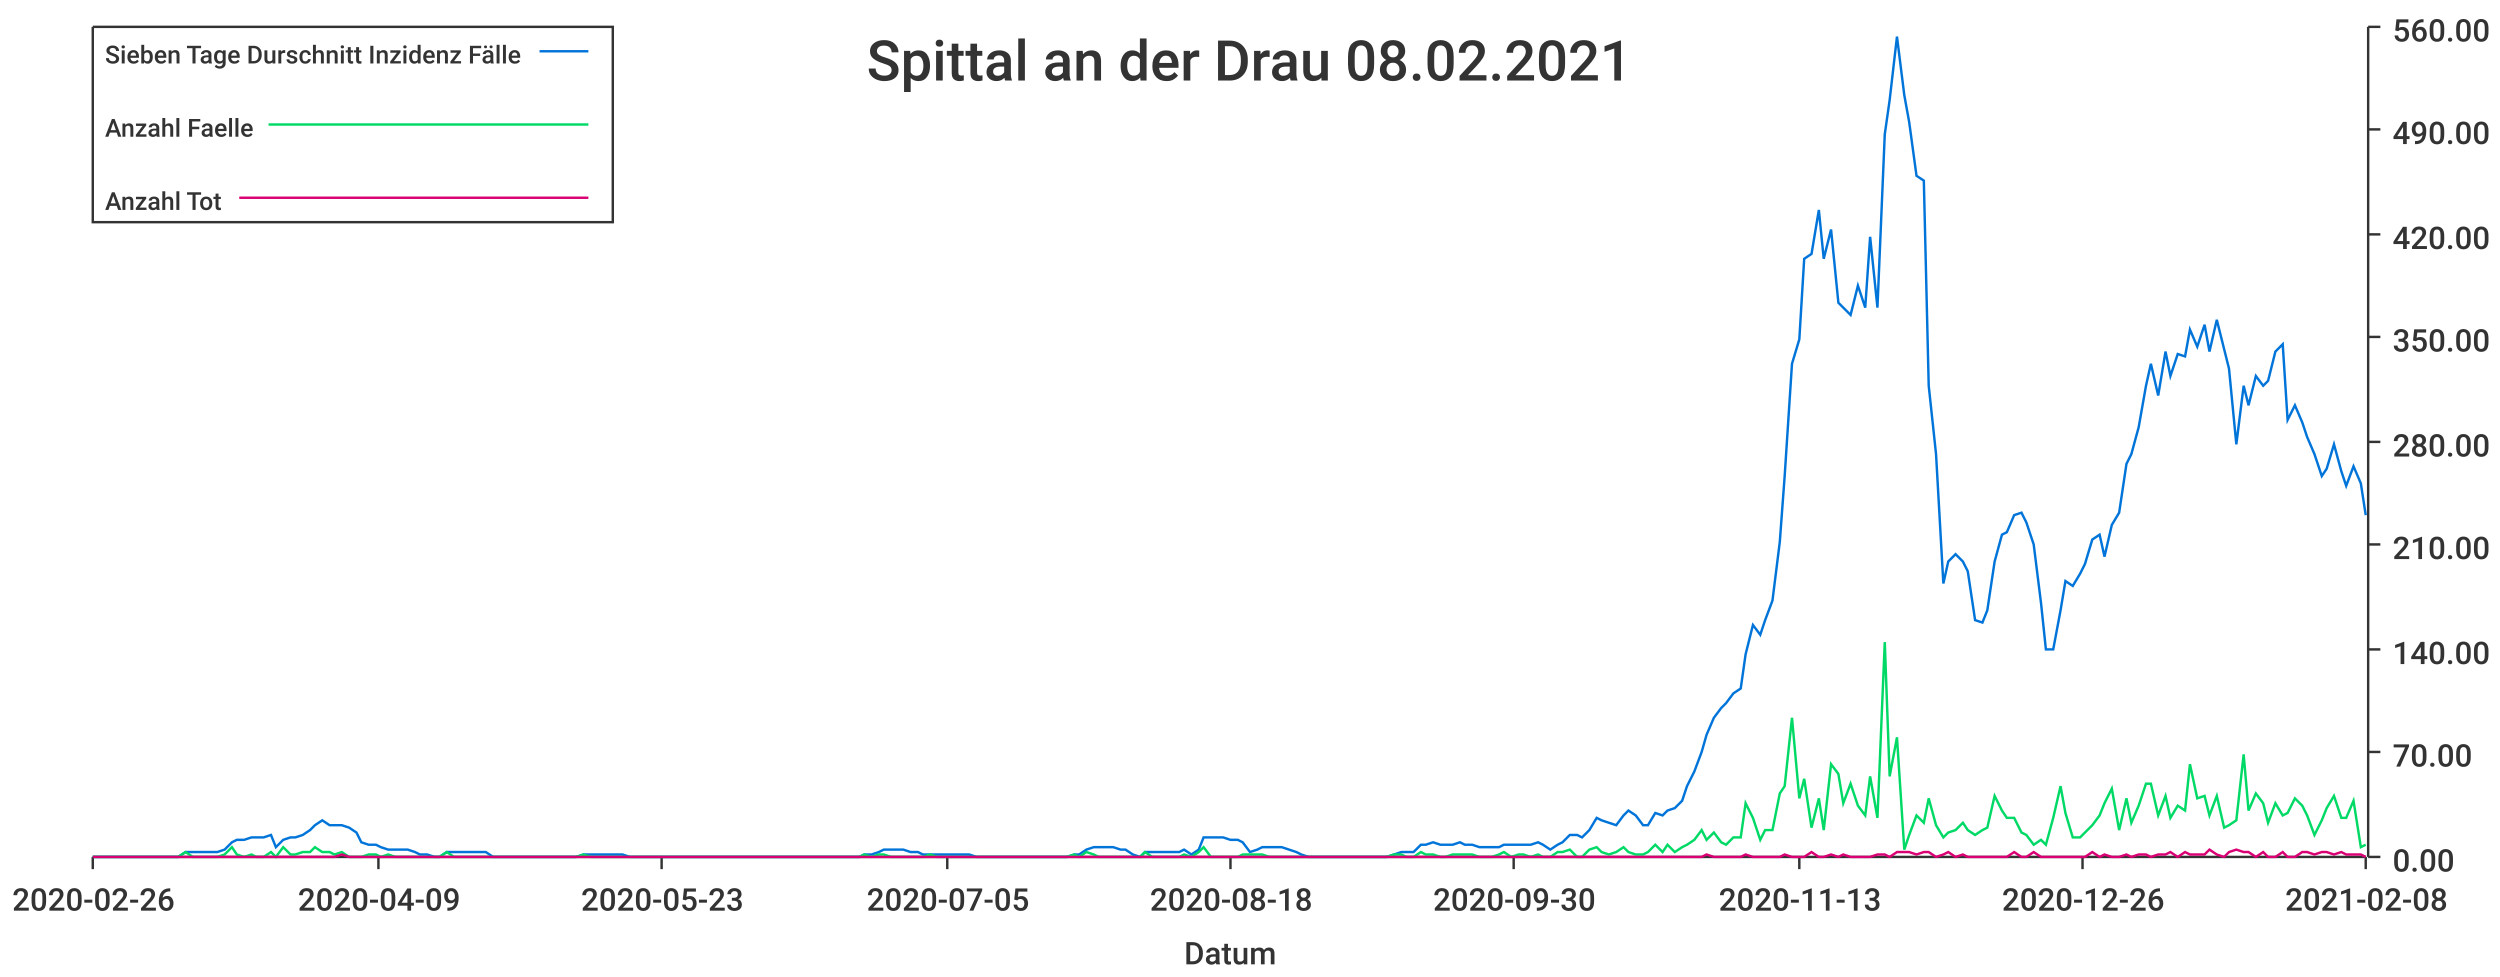
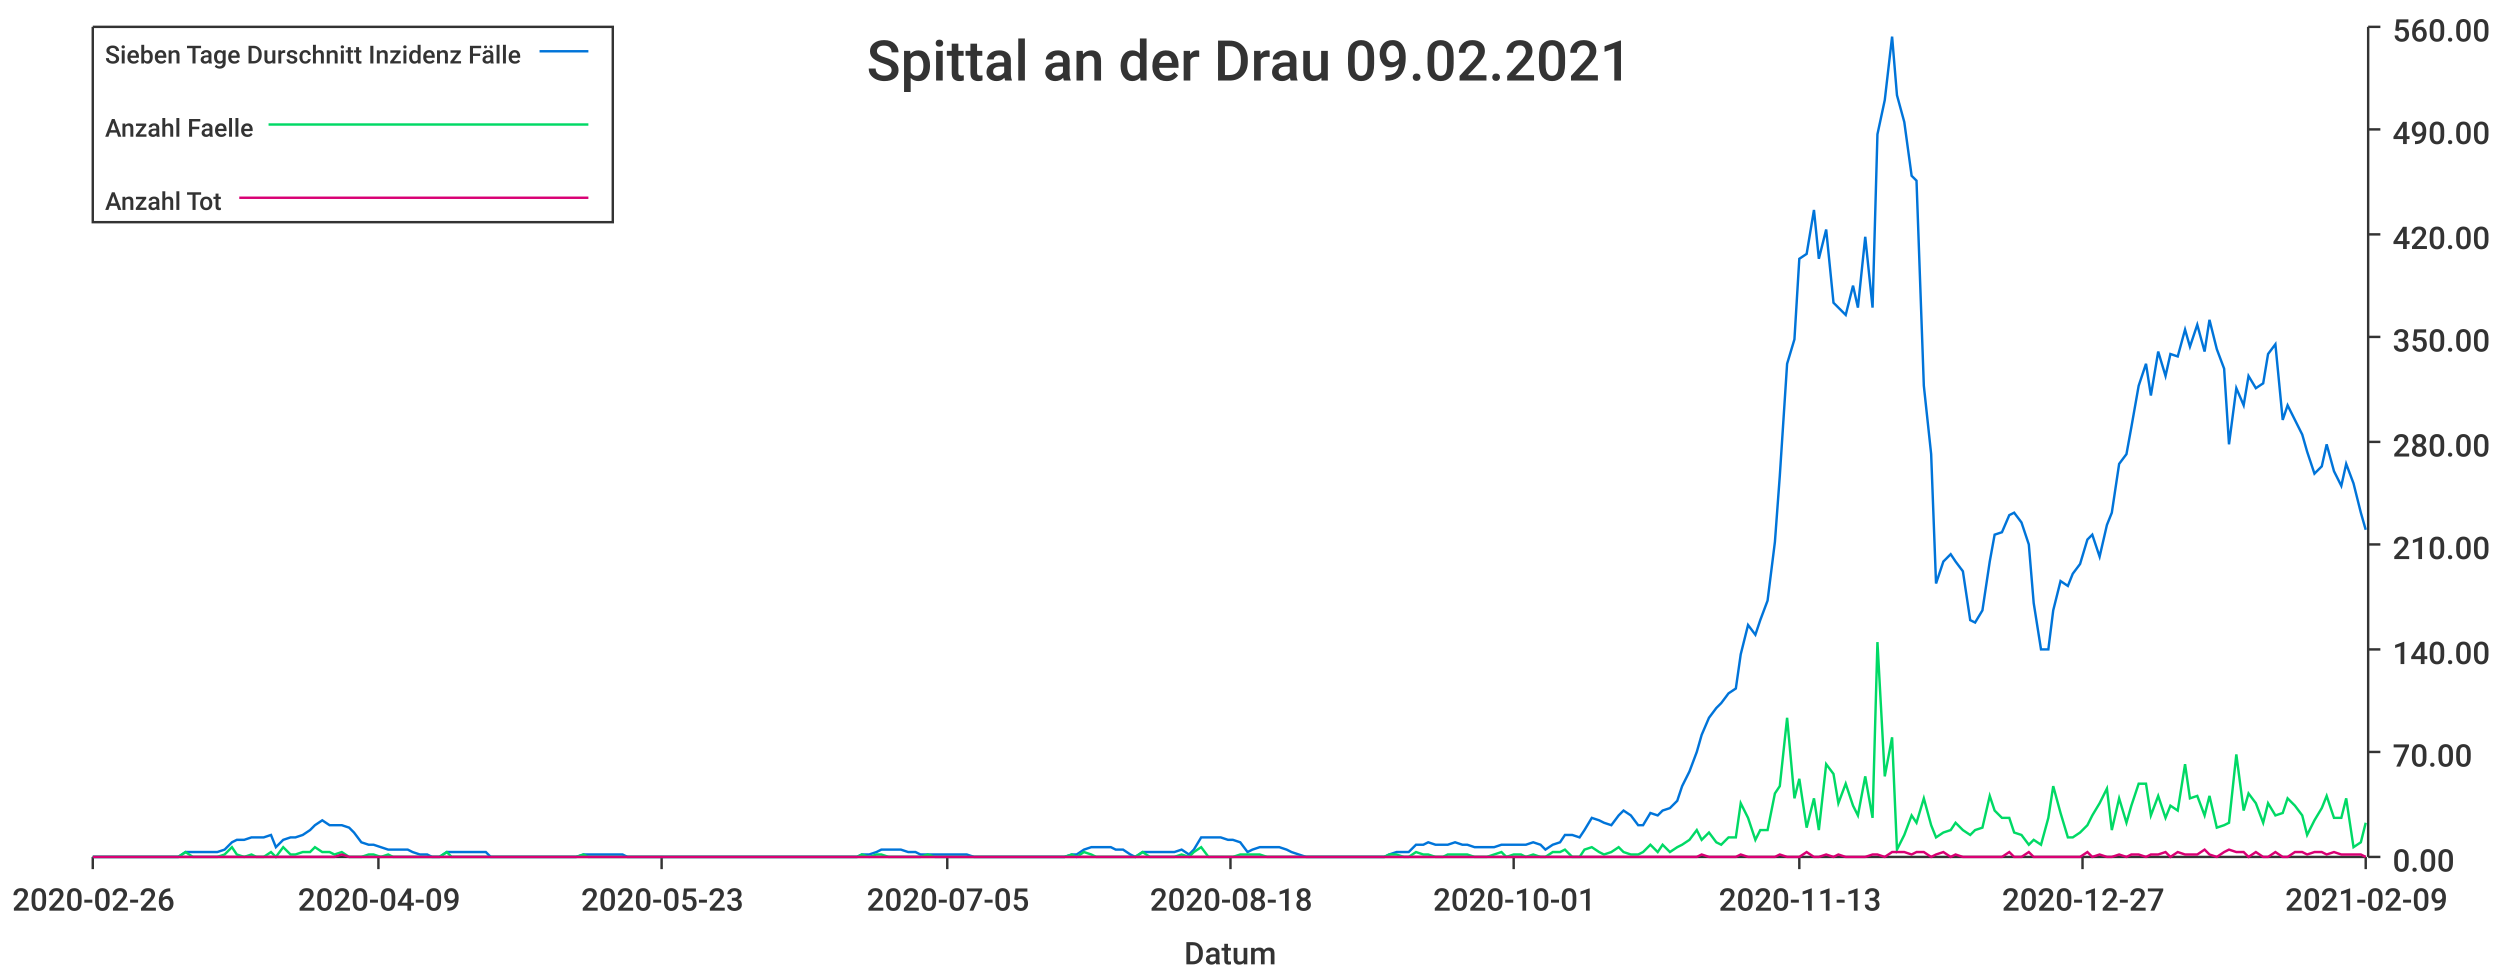
<svg xmlns="http://www.w3.org/2000/svg" width="1024" height="400">\n<path d="M 0 0 L 1024 0 L 1024 400 L 0 400 L 0 0" style="stroke-width:0;stroke:rgba(255,255,255,1.0);fill:rgba(255,255,255,1.0)" />
  <path d="M 38 11 L 969 11 L 969 351 L 38 351 L 38 11" style="stroke-width:0;stroke:rgba(255,255,255,1.0);fill:rgba(255,255,255,1.0)" />
  <path d="M 38 351 L 969 351" style="stroke-width:1;stroke:rgba(51,51,51,1.0);fill:none" />
  <path d="M 38 351 L 38 356" style="stroke-width:1;stroke:rgba(51,51,51,1.0);fill:none" />
  <text x="5" y="373" style="stroke-width:0;stroke:none;fill:rgba(51,51,51,1.0);font-size:12.8px;font-family:'Roboto Medium',sans-serif">2020-02-26</text>
  <path d="M 155 351 L 155 356" style="stroke-width:1;stroke:rgba(51,51,51,1.0);fill:none" />
  <text x="122" y="373" style="stroke-width:0;stroke:none;fill:rgba(51,51,51,1.0);font-size:12.8px;font-family:'Roboto Medium',sans-serif">2020-04-09</text>
  <path d="M 271 351 L 271 356" style="stroke-width:1;stroke:rgba(51,51,51,1.0);fill:none" />
  <text x="238" y="373" style="stroke-width:0;stroke:none;fill:rgba(51,51,51,1.0);font-size:12.8px;font-family:'Roboto Medium',sans-serif">2020-05-23</text>
  <path d="M 388 351 L 388 356" style="stroke-width:1;stroke:rgba(51,51,51,1.0);fill:none" />
  <text x="355" y="373" style="stroke-width:0;stroke:none;fill:rgba(51,51,51,1.0);font-size:12.8px;font-family:'Roboto Medium',sans-serif">2020-07-05</text>
  <path d="M 504 351 L 504 356" style="stroke-width:1;stroke:rgba(51,51,51,1.0);fill:none" />
  <text x="471" y="373" style="stroke-width:0;stroke:none;fill:rgba(51,51,51,1.0);font-size:12.8px;font-family:'Roboto Medium',sans-serif">2020-08-18</text>
  <path d="M 620 351 L 620 356" style="stroke-width:1;stroke:rgba(51,51,51,1.0);fill:none" />
-   <text x="587" y="373" style="stroke-width:0;stroke:none;fill:rgba(51,51,51,1.0);font-size:12.8px;font-family:'Roboto Medium',sans-serif">2020-09-30</text>
+   <text x="587" y="373" style="stroke-width:0;stroke:none;fill:rgba(51,51,51,1.0);font-size:12.8px;font-family:'Roboto Medium',sans-serif">2020-10-01</text>
  <path d="M 737 351 L 737 356" style="stroke-width:1;stroke:rgba(51,51,51,1.0);fill:none" />
  <text x="704" y="373" style="stroke-width:0;stroke:none;fill:rgba(51,51,51,1.0);font-size:12.8px;font-family:'Roboto Medium',sans-serif">2020-11-13</text>
  <path d="M 853 351 L 853 356" style="stroke-width:1;stroke:rgba(51,51,51,1.0);fill:none" />
-   <text x="820" y="373" style="stroke-width:0;stroke:none;fill:rgba(51,51,51,1.0);font-size:12.8px;font-family:'Roboto Medium',sans-serif">2020-12-26</text>
+   <text x="820" y="373" style="stroke-width:0;stroke:none;fill:rgba(51,51,51,1.0);font-size:12.8px;font-family:'Roboto Medium',sans-serif">2020-12-27</text>
  <path d="M 969 351 L 969 356" style="stroke-width:1;stroke:rgba(51,51,51,1.0);fill:none" />
-   <text x="936" y="373" style="stroke-width:0;stroke:none;fill:rgba(51,51,51,1.0);font-size:12.8px;font-family:'Roboto Medium',sans-serif">2021-02-08</text>
+   <text x="936" y="373" style="stroke-width:0;stroke:none;fill:rgba(51,51,51,1.0);font-size:12.8px;font-family:'Roboto Medium',sans-serif">2021-02-09</text>
  <text x="485" y="395" style="stroke-width:0;stroke:none;fill:rgba(51,51,51,1.0);font-size:12.8px;font-family:'Roboto Medium',sans-serif">Datum</text>
  <path d="M 970 351 L 970 11" style="stroke-width:1;stroke:rgba(51,51,51,1.0);fill:none" />
  <path d="M 970 351 L 975 351" style="stroke-width:1;stroke:rgba(51,51,51,1.0);fill:none" />
  <text x="980" y="357" style="stroke-width:0;stroke:none;fill:rgba(51,51,51,1.0);font-size:12.8px;font-family:'Roboto Medium',sans-serif">0.00</text>
  <path d="M 970 308 L 975 308" style="stroke-width:1;stroke:rgba(51,51,51,1.0);fill:none" />
  <text x="980" y="314" style="stroke-width:0;stroke:none;fill:rgba(51,51,51,1.0);font-size:12.8px;font-family:'Roboto Medium',sans-serif">70.00</text>
  <path d="M 970 266 L 975 266" style="stroke-width:1;stroke:rgba(51,51,51,1.0);fill:none" />
  <text x="980" y="272" style="stroke-width:0;stroke:none;fill:rgba(51,51,51,1.0);font-size:12.8px;font-family:'Roboto Medium',sans-serif">140.00</text>
  <path d="M 970 223 L 975 223" style="stroke-width:1;stroke:rgba(51,51,51,1.0);fill:none" />
  <text x="980" y="229" style="stroke-width:0;stroke:none;fill:rgba(51,51,51,1.0);font-size:12.8px;font-family:'Roboto Medium',sans-serif">210.00</text>
  <path d="M 970 181 L 975 181" style="stroke-width:1;stroke:rgba(51,51,51,1.0);fill:none" />
  <text x="980" y="187" style="stroke-width:0;stroke:none;fill:rgba(51,51,51,1.0);font-size:12.8px;font-family:'Roboto Medium',sans-serif">280.00</text>
  <path d="M 970 138 L 975 138" style="stroke-width:1;stroke:rgba(51,51,51,1.0);fill:none" />
  <text x="980" y="144" style="stroke-width:0;stroke:none;fill:rgba(51,51,51,1.0);font-size:12.8px;font-family:'Roboto Medium',sans-serif">350.00</text>
  <path d="M 970 96 L 975 96" style="stroke-width:1;stroke:rgba(51,51,51,1.0);fill:none" />
  <text x="980" y="102" style="stroke-width:0;stroke:none;fill:rgba(51,51,51,1.0);font-size:12.8px;font-family:'Roboto Medium',sans-serif">420.00</text>
  <path d="M 970 53 L 975 53" style="stroke-width:1;stroke:rgba(51,51,51,1.0);fill:none" />
  <text x="980" y="59" style="stroke-width:0;stroke:none;fill:rgba(51,51,51,1.0);font-size:12.8px;font-family:'Roboto Medium',sans-serif">490.00</text>
  <path d="M 970 11 L 975 11" style="stroke-width:1;stroke:rgba(51,51,51,1.0);fill:none" />
  <text x="980" y="17" style="stroke-width:0;stroke:none;fill:rgba(51,51,51,1.0);font-size:12.8px;font-family:'Roboto Medium',sans-serif">560.00</text>
-   <path d="M 38 351 L 41 351 L 44 351 L 47 351 L 49 351 L 52 351 L 55 351 L 57 351 L 60 351 L 63 351 L 65 351 L 68 351 L 71 351 L 73 351 L 76 349 L 79 349 L 81 349 L 84 349 L 87 349 L 89 349 L 92 348 L 95 345 L 97 344 L 100 344 L 103 343 L 105 343 L 108 343 L 111 342 L 113 347 L 116 344 L 119 343 L 121 343 L 124 342 L 127 340 L 129 338 L 132 336 L 135 338 L 137 338 L 140 338 L 143 339 L 146 341 L 148 345 L 151 346 L 154 346 L 156 347 L 159 348 L 162 348 L 164 348 L 167 348 L 170 349 L 172 350 L 175 350 L 178 351 L 180 351 L 183 349 L 186 349 L 188 349 L 191 349 L 194 349 L 196 349 L 199 349 L 202 351 L 204 351 L 207 351 L 210 351 L 212 351 L 215 351 L 218 351 L 220 351 L 223 351 L 226 351 L 228 351 L 231 351 L 234 351 L 236 351 L 239 350 L 242 350 L 244 350 L 247 350 L 250 350 L 253 350 L 255 350 L 258 351 L 261 351 L 263 351 L 266 351 L 269 351 L 271 351 L 274 351 L 277 351 L 279 351 L 282 351 L 285 351 L 287 351 L 290 351 L 293 351 L 295 351 L 298 351 L 301 351 L 303 351 L 306 351 L 309 351 L 311 351 L 314 351 L 317 351 L 319 351 L 322 351 L 325 351 L 327 351 L 330 351 L 333 351 L 335 351 L 338 351 L 341 351 L 343 351 L 346 351 L 349 351 L 352 351 L 354 350 L 357 350 L 360 349 L 362 348 L 365 348 L 368 348 L 370 348 L 373 349 L 376 349 L 378 350 L 381 350 L 384 350 L 386 350 L 389 350 L 392 350 L 394 350 L 397 350 L 400 351 L 402 351 L 405 351 L 408 351 L 410 351 L 413 351 L 416 351 L 418 351 L 421 351 L 424 351 L 426 351 L 429 351 L 432 351 L 434 351 L 437 351 L 440 350 L 442 350 L 445 348 L 448 347 L 450 347 L 453 347 L 456 347 L 459 348 L 461 348 L 464 350 L 467 351 L 469 349 L 472 349 L 475 349 L 477 349 L 480 349 L 483 349 L 485 348 L 488 350 L 491 348 L 493 343 L 496 343 L 499 343 L 501 343 L 504 344 L 507 344 L 509 345 L 512 349 L 515 348 L 517 347 L 520 347 L 523 347 L 525 347 L 528 348 L 531 349 L 533 350 L 536 351 L 539 351 L 541 351 L 544 351 L 547 351 L 549 351 L 552 351 L 555 351 L 558 351 L 560 351 L 563 351 L 566 351 L 568 351 L 571 350 L 574 349 L 576 349 L 579 349 L 582 346 L 584 346 L 587 345 L 590 346 L 592 346 L 595 346 L 598 345 L 600 346 L 603 346 L 606 347 L 608 347 L 611 347 L 614 347 L 616 346 L 619 346 L 622 346 L 624 346 L 627 346 L 630 345 L 632 346 L 635 348 L 638 346 L 640 345 L 643 342 L 646 342 L 648 343 L 651 340 L 654 335 L 656 336 L 659 337 L 662 338 L 665 334 L 667 332 L 670 334 L 673 338 L 675 338 L 678 333 L 681 334 L 683 332 L 686 331 L 689 328 L 691 322 L 694 316 L 697 308 L 699 301 L 702 294 L 705 290 L 707 288 L 710 284 L 713 282 L 715 268 L 718 256 L 721 260 L 723 254 L 726 246 L 729 222 L 731 195 L 734 149 L 737 139 L 739 106 L 742 104 L 745 86 L 747 106 L 750 94 L 753 124 L 755 126 L 758 129 L 761 117 L 764 126 L 766 97 L 769 126 L 772 55 L 774 41 L 777 15 L 780 39 L 782 50 L 785 72 L 788 74 L 790 158 L 793 186 L 796 239 L 798 230 L 801 227 L 804 230 L 806 234 L 809 254 L 812 255 L 814 250 L 817 230 L 820 219 L 822 218 L 825 211 L 828 210 L 830 214 L 833 223 L 836 247 L 838 266 L 841 266 L 844 250 L 846 238 L 849 240 L 852 235 L 854 231 L 857 221 L 860 219 L 862 228 L 865 215 L 868 210 L 871 190 L 873 186 L 876 175 L 879 158 L 881 149 L 884 162 L 887 144 L 889 154 L 892 145 L 895 146 L 897 135 L 900 142 L 903 133 L 905 144 L 908 131 L 911 143 L 913 151 L 916 182 L 919 158 L 921 166 L 924 154 L 927 158 L 929 156 L 932 144 L 935 141 L 937 172 L 940 166 L 943 173 L 945 179 L 948 186 L 951 195 L 953 192 L 956 182 L 959 193 L 961 199 L 964 191 L 967 198 L 969 211" style="stroke-width:1;stroke:rgba(0,116,217,1.0);fill:none" />
-   <path d="M 38 351 L 41 351 L 44 351 L 47 351 L 49 351 L 52 351 L 55 351 L 57 351 L 60 351 L 63 351 L 65 351 L 68 351 L 71 351 L 73 351 L 76 349 L 79 351 L 81 351 L 84 351 L 87 351 L 89 351 L 92 350 L 95 347 L 97 350 L 100 351 L 103 350 L 105 351 L 108 351 L 111 349 L 113 351 L 116 347 L 119 350 L 121 350 L 124 349 L 127 349 L 129 347 L 132 349 L 135 349 L 137 350 L 140 349 L 143 351 L 146 351 L 148 351 L 151 350 L 154 350 L 156 351 L 159 350 L 162 351 L 164 351 L 167 351 L 170 351 L 172 351 L 175 351 L 178 351 L 180 351 L 183 349 L 186 351 L 188 351 L 191 351 L 194 351 L 196 351 L 199 351 L 202 351 L 204 351 L 207 351 L 210 351 L 212 351 L 215 351 L 218 351 L 220 351 L 223 351 L 226 351 L 228 351 L 231 351 L 234 351 L 236 351 L 239 350 L 242 351 L 244 351 L 247 351 L 250 351 L 253 351 L 255 351 L 258 351 L 261 351 L 263 351 L 266 351 L 269 351 L 271 351 L 274 351 L 277 351 L 279 351 L 282 351 L 285 351 L 287 351 L 290 351 L 293 351 L 295 351 L 298 351 L 301 351 L 303 351 L 306 351 L 309 351 L 311 351 L 314 351 L 317 351 L 319 351 L 322 351 L 325 351 L 327 351 L 330 351 L 333 351 L 335 351 L 338 351 L 341 351 L 343 351 L 346 351 L 349 351 L 352 351 L 354 350 L 357 351 L 360 350 L 362 350 L 365 351 L 368 351 L 370 351 L 373 351 L 376 351 L 378 351 L 381 350 L 384 351 L 386 351 L 389 351 L 392 351 L 394 351 L 397 351 L 400 351 L 402 351 L 405 351 L 408 351 L 410 351 L 413 351 L 416 351 L 418 351 L 421 351 L 424 351 L 426 351 L 429 351 L 432 351 L 434 351 L 437 351 L 440 350 L 442 351 L 445 349 L 448 350 L 450 351 L 453 351 L 456 351 L 459 351 L 461 351 L 464 351 L 467 351 L 469 349 L 472 351 L 475 351 L 477 351 L 480 351 L 483 351 L 485 350 L 488 351 L 491 349 L 493 347 L 496 351 L 499 351 L 501 351 L 504 351 L 507 351 L 509 350 L 512 350 L 515 350 L 517 350 L 520 351 L 523 351 L 525 351 L 528 351 L 531 351 L 533 351 L 536 351 L 539 351 L 541 351 L 544 351 L 547 351 L 549 351 L 552 351 L 555 351 L 558 351 L 560 351 L 563 351 L 566 351 L 568 351 L 571 350 L 574 350 L 576 351 L 579 351 L 582 349 L 584 350 L 587 350 L 590 351 L 592 351 L 595 350 L 598 350 L 600 350 L 603 350 L 606 351 L 608 351 L 611 351 L 614 350 L 616 349 L 619 351 L 622 350 L 624 350 L 627 351 L 630 350 L 632 351 L 635 351 L 638 349 L 640 349 L 643 348 L 646 351 L 648 351 L 651 348 L 654 347 L 656 349 L 659 350 L 662 349 L 665 347 L 667 349 L 670 350 L 673 350 L 675 349 L 678 346 L 681 349 L 683 346 L 686 349 L 689 347 L 691 346 L 694 344 L 697 340 L 699 344 L 702 341 L 705 345 L 707 346 L 710 343 L 713 343 L 715 329 L 718 335 L 721 344 L 723 340 L 726 340 L 729 325 L 731 322 L 734 294 L 737 327 L 739 319 L 742 339 L 745 327 L 747 340 L 750 313 L 753 317 L 755 329 L 758 321 L 761 330 L 764 334 L 766 318 L 769 335 L 772 263 L 774 318 L 777 302 L 780 348 L 782 342 L 785 334 L 788 337 L 790 327 L 793 338 L 796 343 L 798 341 L 801 340 L 804 337 L 806 340 L 809 342 L 812 340 L 814 339 L 817 326 L 820 332 L 822 335 L 825 335 L 828 341 L 830 342 L 833 346 L 836 344 L 838 346 L 841 335 L 844 322 L 846 333 L 849 343 L 852 343 L 854 341 L 857 338 L 860 334 L 862 329 L 865 323 L 868 340 L 871 327 L 873 337 L 876 330 L 879 321 L 881 321 L 884 334 L 887 326 L 889 335 L 892 330 L 895 332 L 897 313 L 900 327 L 903 326 L 905 334 L 908 326 L 911 339 L 913 338 L 916 336 L 919 309 L 921 332 L 924 325 L 927 329 L 929 337 L 932 329 L 935 334 L 937 333 L 940 327 L 943 330 L 945 334 L 948 342 L 951 336 L 953 331 L 956 326 L 959 335 L 961 335 L 964 328 L 967 347 L 969 346" style="stroke-width:1;stroke:rgba(0,217,101,1.0);fill:none" />
-   <path d="M 38 351 L 41 351 L 44 351 L 47 351 L 49 351 L 52 351 L 55 351 L 57 351 L 60 351 L 63 351 L 65 351 L 68 351 L 71 351 L 73 351 L 76 351 L 79 351 L 81 351 L 84 351 L 87 351 L 89 351 L 92 351 L 95 351 L 97 351 L 100 351 L 103 351 L 105 351 L 108 351 L 111 351 L 113 351 L 116 351 L 119 351 L 121 351 L 124 351 L 127 351 L 129 351 L 132 351 L 135 351 L 137 351 L 140 350 L 143 351 L 146 351 L 148 351 L 151 351 L 154 351 L 156 351 L 159 351 L 162 351 L 164 351 L 167 351 L 170 351 L 172 351 L 175 351 L 178 351 L 180 351 L 183 351 L 186 351 L 188 351 L 191 351 L 194 351 L 196 351 L 199 351 L 202 351 L 204 351 L 207 351 L 210 351 L 212 351 L 215 351 L 218 351 L 220 351 L 223 351 L 226 351 L 228 351 L 231 351 L 234 351 L 236 351 L 239 351 L 242 351 L 244 351 L 247 351 L 250 351 L 253 351 L 255 351 L 258 351 L 261 351 L 263 351 L 266 351 L 269 351 L 271 351 L 274 351 L 277 351 L 279 351 L 282 351 L 285 351 L 287 351 L 290 351 L 293 351 L 295 351 L 298 351 L 301 351 L 303 351 L 306 351 L 309 351 L 311 351 L 314 351 L 317 351 L 319 351 L 322 351 L 325 351 L 327 351 L 330 351 L 333 351 L 335 351 L 338 351 L 341 351 L 343 351 L 346 351 L 349 351 L 352 351 L 354 351 L 357 351 L 360 351 L 362 351 L 365 351 L 368 351 L 370 351 L 373 351 L 376 351 L 378 351 L 381 351 L 384 351 L 386 351 L 389 351 L 392 351 L 394 351 L 397 351 L 400 351 L 402 351 L 405 351 L 408 351 L 410 351 L 413 351 L 416 351 L 418 351 L 421 351 L 424 351 L 426 351 L 429 351 L 432 351 L 434 351 L 437 351 L 440 351 L 442 351 L 445 351 L 448 351 L 450 351 L 453 351 L 456 351 L 459 351 L 461 351 L 464 351 L 467 351 L 469 351 L 472 351 L 475 351 L 477 351 L 480 351 L 483 351 L 485 351 L 488 351 L 491 351 L 493 351 L 496 351 L 499 351 L 501 351 L 504 351 L 507 351 L 509 351 L 512 351 L 515 351 L 517 351 L 520 351 L 523 351 L 525 351 L 528 351 L 531 351 L 533 351 L 536 351 L 539 351 L 541 351 L 544 351 L 547 351 L 549 351 L 552 351 L 555 351 L 558 351 L 560 351 L 563 351 L 566 351 L 568 351 L 571 351 L 574 351 L 576 351 L 579 351 L 582 351 L 584 351 L 587 351 L 590 351 L 592 351 L 595 351 L 598 351 L 600 351 L 603 351 L 606 351 L 608 351 L 611 351 L 614 351 L 616 351 L 619 351 L 622 351 L 624 351 L 627 351 L 630 351 L 632 351 L 635 351 L 638 351 L 640 351 L 643 351 L 646 351 L 648 351 L 651 351 L 654 351 L 656 351 L 659 351 L 662 351 L 665 351 L 667 351 L 670 351 L 673 351 L 675 351 L 678 351 L 681 351 L 683 351 L 686 351 L 689 351 L 691 351 L 694 351 L 697 351 L 699 350 L 702 351 L 705 351 L 707 351 L 710 351 L 713 351 L 715 350 L 718 351 L 721 351 L 723 351 L 726 351 L 729 351 L 731 350 L 734 351 L 737 351 L 739 351 L 742 349 L 745 351 L 747 351 L 750 350 L 753 351 L 755 350 L 758 351 L 761 351 L 764 351 L 766 351 L 769 350 L 772 350 L 774 351 L 777 349 L 780 349 L 782 349 L 785 350 L 788 349 L 790 349 L 793 351 L 796 350 L 798 349 L 801 351 L 804 350 L 806 351 L 809 351 L 812 351 L 814 351 L 817 351 L 820 351 L 822 351 L 825 349 L 828 351 L 830 351 L 833 349 L 836 351 L 838 351 L 841 351 L 844 351 L 846 351 L 849 351 L 852 351 L 854 351 L 857 349 L 860 351 L 862 350 L 865 351 L 868 351 L 871 350 L 873 351 L 876 350 L 879 350 L 881 351 L 884 350 L 887 350 L 889 349 L 892 351 L 895 349 L 897 350 L 900 350 L 903 350 L 905 348 L 908 350 L 911 351 L 913 349 L 916 348 L 919 349 L 921 349 L 924 351 L 927 349 L 929 351 L 932 351 L 935 349 L 937 351 L 940 351 L 943 349 L 945 349 L 948 350 L 951 349 L 953 349 L 956 350 L 959 349 L 961 350 L 964 350 L 967 350 L 969 351" style="stroke-width:1;stroke:rgba(217,0,116,1.0);fill:none" />
-   <text x="355" y="33" style="stroke-width:0;stroke:none;fill:rgba(51,51,51,1.0);font-size:23.0px;font-family:'Roboto Medium',sans-serif">Spittal an der Drau 08.02.2021</text>
+   <path d="M 38 351 L 41 351 L 44 351 L 47 351 L 49 351 L 52 351 L 55 351 L 57 351 L 60 351 L 63 351 L 65 351 L 68 351 L 71 351 L 73 351 L 76 349 L 79 349 L 81 349 L 84 349 L 87 349 L 89 349 L 92 348 L 95 345 L 97 344 L 100 344 L 103 343 L 105 343 L 108 343 L 111 342 L 113 347 L 116 344 L 119 343 L 121 343 L 124 342 L 127 340 L 129 338 L 132 336 L 135 338 L 137 338 L 140 338 L 143 339 L 145 341 L 148 345 L 151 346 L 153 346 L 156 347 L 159 348 L 161 348 L 164 348 L 167 348 L 169 349 L 172 350 L 175 350 L 177 351 L 180 351 L 183 349 L 185 349 L 188 349 L 191 349 L 193 349 L 196 349 L 199 349 L 201 351 L 204 351 L 207 351 L 209 351 L 212 351 L 215 351 L 217 351 L 220 351 L 223 351 L 225 351 L 228 351 L 231 351 L 233 351 L 236 351 L 239 350 L 241 350 L 244 350 L 247 350 L 249 350 L 252 350 L 255 350 L 257 351 L 260 351 L 263 351 L 265 351 L 268 351 L 271 351 L 273 351 L 276 351 L 279 351 L 281 351 L 284 351 L 287 351 L 289 351 L 292 351 L 295 351 L 297 351 L 300 351 L 303 351 L 305 351 L 308 351 L 311 351 L 313 351 L 316 351 L 319 351 L 321 351 L 324 351 L 327 351 L 329 351 L 332 351 L 335 351 L 337 351 L 340 351 L 343 351 L 345 351 L 348 351 L 351 351 L 353 350 L 356 350 L 359 349 L 361 348 L 364 348 L 367 348 L 369 348 L 372 349 L 375 349 L 377 350 L 380 350 L 383 350 L 385 350 L 388 350 L 391 350 L 393 350 L 396 350 L 399 351 L 401 351 L 404 351 L 407 351 L 409 351 L 412 351 L 415 351 L 417 351 L 420 351 L 423 351 L 425 351 L 428 351 L 431 351 L 433 351 L 436 351 L 439 350 L 441 350 L 444 348 L 447 347 L 449 347 L 452 347 L 455 347 L 457 348 L 460 348 L 463 350 L 465 351 L 468 349 L 471 349 L 473 349 L 476 349 L 479 349 L 481 349 L 484 348 L 487 350 L 489 348 L 492 343 L 495 343 L 497 343 L 500 343 L 503 344 L 505 344 L 508 345 L 511 349 L 513 348 L 516 347 L 519 347 L 521 347 L 524 347 L 527 348 L 529 349 L 532 350 L 535 351 L 537 351 L 540 351 L 543 351 L 545 351 L 548 351 L 551 351 L 553 351 L 556 351 L 559 351 L 561 351 L 564 351 L 567 351 L 569 350 L 572 349 L 575 349 L 577 349 L 580 346 L 583 346 L 585 345 L 588 346 L 591 346 L 593 346 L 596 345 L 599 346 L 601 346 L 604 347 L 607 347 L 609 347 L 612 347 L 615 346 L 617 346 L 620 346 L 623 346 L 625 346 L 628 345 L 631 346 L 633 348 L 636 346 L 639 345 L 641 342 L 644 342 L 647 343 L 649 340 L 652 335 L 655 336 L 657 337 L 660 338 L 663 334 L 665 332 L 668 334 L 671 338 L 673 338 L 676 333 L 679 334 L 681 332 L 684 331 L 687 328 L 689 322 L 692 316 L 695 308 L 697 301 L 700 294 L 703 290 L 705 288 L 708 284 L 711 282 L 713 268 L 716 256 L 719 260 L 721 254 L 724 246 L 727 222 L 729 195 L 732 149 L 735 139 L 737 106 L 740 104 L 743 86 L 745 106 L 748 94 L 751 124 L 753 126 L 756 129 L 759 117 L 761 126 L 764 97 L 767 126 L 769 55 L 772 41 L 775 15 L 777 39 L 780 50 L 783 72 L 785 74 L 788 158 L 791 186 L 793 239 L 796 230 L 799 227 L 801 230 L 804 234 L 807 254 L 809 255 L 812 250 L 815 230 L 817 219 L 820 218 L 823 211 L 825 210 L 828 214 L 831 223 L 833 247 L 836 266 L 839 266 L 841 250 L 844 238 L 847 240 L 849 235 L 852 231 L 855 221 L 857 219 L 860 228 L 863 215 L 865 210 L 868 190 L 871 186 L 873 175 L 876 158 L 879 149 L 881 162 L 884 144 L 887 154 L 889 145 L 892 146 L 895 135 L 897 142 L 900 133 L 903 144 L 905 131 L 908 143 L 911 151 L 913 182 L 916 159 L 919 166 L 921 154 L 924 159 L 927 157 L 929 145 L 932 141 L 935 172 L 937 166 L 940 172 L 943 178 L 945 185 L 948 194 L 951 191 L 953 182 L 956 193 L 959 199 L 961 190 L 964 198 L 967 210 L 969 217" style="stroke-width:1;stroke:rgba(0,116,217,1.0);fill:none" />
+   <path d="M 38 351 L 41 351 L 44 351 L 47 351 L 49 351 L 52 351 L 55 351 L 57 351 L 60 351 L 63 351 L 65 351 L 68 351 L 71 351 L 73 351 L 76 349 L 79 351 L 81 351 L 84 351 L 87 351 L 89 351 L 92 350 L 95 347 L 97 350 L 100 351 L 103 350 L 105 351 L 108 351 L 111 349 L 113 351 L 116 347 L 119 350 L 121 350 L 124 349 L 127 349 L 129 347 L 132 349 L 135 349 L 137 350 L 140 349 L 143 351 L 145 351 L 148 351 L 151 350 L 153 350 L 156 351 L 159 350 L 161 351 L 164 351 L 167 351 L 169 351 L 172 351 L 175 351 L 177 351 L 180 351 L 183 349 L 185 351 L 188 351 L 191 351 L 193 351 L 196 351 L 199 351 L 201 351 L 204 351 L 207 351 L 209 351 L 212 351 L 215 351 L 217 351 L 220 351 L 223 351 L 225 351 L 228 351 L 231 351 L 233 351 L 236 351 L 239 350 L 241 351 L 244 351 L 247 351 L 249 351 L 252 351 L 255 351 L 257 351 L 260 351 L 263 351 L 265 351 L 268 351 L 271 351 L 273 351 L 276 351 L 279 351 L 281 351 L 284 351 L 287 351 L 289 351 L 292 351 L 295 351 L 297 351 L 300 351 L 303 351 L 305 351 L 308 351 L 311 351 L 313 351 L 316 351 L 319 351 L 321 351 L 324 351 L 327 351 L 329 351 L 332 351 L 335 351 L 337 351 L 340 351 L 343 351 L 345 351 L 348 351 L 351 351 L 353 350 L 356 351 L 359 350 L 361 350 L 364 351 L 367 351 L 369 351 L 372 351 L 375 351 L 377 351 L 380 350 L 383 351 L 385 351 L 388 351 L 391 351 L 393 351 L 396 351 L 399 351 L 401 351 L 404 351 L 407 351 L 409 351 L 412 351 L 415 351 L 417 351 L 420 351 L 423 351 L 425 351 L 428 351 L 431 351 L 433 351 L 436 351 L 439 350 L 441 351 L 444 349 L 447 350 L 449 351 L 452 351 L 455 351 L 457 351 L 460 351 L 463 351 L 465 351 L 468 349 L 471 351 L 473 351 L 476 351 L 479 351 L 481 351 L 484 350 L 487 351 L 489 349 L 492 347 L 495 351 L 497 351 L 500 351 L 503 351 L 505 351 L 508 350 L 511 350 L 513 350 L 516 350 L 519 351 L 521 351 L 524 351 L 527 351 L 529 351 L 532 351 L 535 351 L 537 351 L 540 351 L 543 351 L 545 351 L 548 351 L 551 351 L 553 351 L 556 351 L 559 351 L 561 351 L 564 351 L 567 351 L 569 350 L 572 350 L 575 351 L 577 351 L 580 349 L 583 350 L 585 350 L 588 351 L 591 351 L 593 350 L 596 350 L 599 350 L 601 350 L 604 351 L 607 351 L 609 351 L 612 350 L 615 349 L 617 351 L 620 350 L 623 350 L 625 351 L 628 350 L 631 351 L 633 351 L 636 349 L 639 349 L 641 348 L 644 351 L 647 351 L 649 348 L 652 347 L 655 349 L 657 350 L 660 349 L 663 347 L 665 349 L 668 350 L 671 350 L 673 349 L 676 346 L 679 349 L 681 346 L 684 349 L 687 347 L 689 346 L 692 344 L 695 340 L 697 344 L 700 341 L 703 345 L 705 346 L 708 343 L 711 343 L 713 329 L 716 335 L 719 344 L 721 340 L 724 340 L 727 325 L 729 322 L 732 294 L 735 327 L 737 319 L 740 339 L 743 327 L 745 340 L 748 313 L 751 317 L 753 329 L 756 321 L 759 330 L 761 334 L 764 318 L 767 335 L 769 263 L 772 318 L 775 302 L 777 348 L 780 342 L 783 334 L 785 337 L 788 327 L 791 338 L 793 343 L 796 341 L 799 340 L 801 337 L 804 340 L 807 342 L 809 340 L 812 339 L 815 326 L 817 332 L 820 335 L 823 335 L 825 341 L 828 342 L 831 346 L 833 344 L 836 346 L 839 335 L 841 322 L 844 333 L 847 343 L 849 343 L 852 341 L 855 338 L 857 334 L 860 329 L 863 323 L 865 340 L 868 327 L 871 337 L 873 330 L 876 321 L 879 321 L 881 334 L 884 326 L 887 335 L 889 330 L 892 332 L 895 313 L 897 327 L 900 326 L 903 334 L 905 326 L 908 339 L 911 338 L 913 337 L 916 309 L 919 332 L 921 325 L 924 329 L 927 337 L 929 329 L 932 334 L 935 333 L 937 327 L 940 330 L 943 334 L 945 342 L 948 336 L 951 331 L 953 326 L 956 335 L 959 335 L 961 327 L 964 347 L 967 345 L 969 337" style="stroke-width:1;stroke:rgba(0,217,101,1.0);fill:none" />
+   <path d="M 38 351 L 41 351 L 44 351 L 47 351 L 49 351 L 52 351 L 55 351 L 57 351 L 60 351 L 63 351 L 65 351 L 68 351 L 71 351 L 73 351 L 76 351 L 79 351 L 81 351 L 84 351 L 87 351 L 89 351 L 92 351 L 95 351 L 97 351 L 100 351 L 103 351 L 105 351 L 108 351 L 111 351 L 113 351 L 116 351 L 119 351 L 121 351 L 124 351 L 127 351 L 129 351 L 132 351 L 135 351 L 137 351 L 140 350 L 143 351 L 145 351 L 148 351 L 151 351 L 153 351 L 156 351 L 159 351 L 161 351 L 164 351 L 167 351 L 169 351 L 172 351 L 175 351 L 177 351 L 180 351 L 183 351 L 185 351 L 188 351 L 191 351 L 193 351 L 196 351 L 199 351 L 201 351 L 204 351 L 207 351 L 209 351 L 212 351 L 215 351 L 217 351 L 220 351 L 223 351 L 225 351 L 228 351 L 231 351 L 233 351 L 236 351 L 239 351 L 241 351 L 244 351 L 247 351 L 249 351 L 252 351 L 255 351 L 257 351 L 260 351 L 263 351 L 265 351 L 268 351 L 271 351 L 273 351 L 276 351 L 279 351 L 281 351 L 284 351 L 287 351 L 289 351 L 292 351 L 295 351 L 297 351 L 300 351 L 303 351 L 305 351 L 308 351 L 311 351 L 313 351 L 316 351 L 319 351 L 321 351 L 324 351 L 327 351 L 329 351 L 332 351 L 335 351 L 337 351 L 340 351 L 343 351 L 345 351 L 348 351 L 351 351 L 353 351 L 356 351 L 359 351 L 361 351 L 364 351 L 367 351 L 369 351 L 372 351 L 375 351 L 377 351 L 380 351 L 383 351 L 385 351 L 388 351 L 391 351 L 393 351 L 396 351 L 399 351 L 401 351 L 404 351 L 407 351 L 409 351 L 412 351 L 415 351 L 417 351 L 420 351 L 423 351 L 425 351 L 428 351 L 431 351 L 433 351 L 436 351 L 439 351 L 441 351 L 444 351 L 447 351 L 449 351 L 452 351 L 455 351 L 457 351 L 460 351 L 463 351 L 465 351 L 468 351 L 471 351 L 473 351 L 476 351 L 479 351 L 481 351 L 484 351 L 487 351 L 489 351 L 492 351 L 495 351 L 497 351 L 500 351 L 503 351 L 505 351 L 508 351 L 511 351 L 513 351 L 516 351 L 519 351 L 521 351 L 524 351 L 527 351 L 529 351 L 532 351 L 535 351 L 537 351 L 540 351 L 543 351 L 545 351 L 548 351 L 551 351 L 553 351 L 556 351 L 559 351 L 561 351 L 564 351 L 567 351 L 569 351 L 572 351 L 575 351 L 577 351 L 580 351 L 583 351 L 585 351 L 588 351 L 591 351 L 593 351 L 596 351 L 599 351 L 601 351 L 604 351 L 607 351 L 609 351 L 612 351 L 615 351 L 617 351 L 620 351 L 623 351 L 625 351 L 628 351 L 631 351 L 633 351 L 636 351 L 639 351 L 641 351 L 644 351 L 647 351 L 649 351 L 652 351 L 655 351 L 657 351 L 660 351 L 663 351 L 665 351 L 668 351 L 671 351 L 673 351 L 676 351 L 679 351 L 681 351 L 684 351 L 687 351 L 689 351 L 692 351 L 695 351 L 697 350 L 700 351 L 703 351 L 705 351 L 708 351 L 711 351 L 713 350 L 716 351 L 719 351 L 721 351 L 724 351 L 727 351 L 729 350 L 732 351 L 735 351 L 737 351 L 740 349 L 743 351 L 745 351 L 748 350 L 751 351 L 753 350 L 756 351 L 759 351 L 761 351 L 764 351 L 767 350 L 769 350 L 772 351 L 775 349 L 777 349 L 780 349 L 783 350 L 785 349 L 788 349 L 791 351 L 793 350 L 796 349 L 799 351 L 801 350 L 804 351 L 807 351 L 809 351 L 812 351 L 815 351 L 817 351 L 820 351 L 823 349 L 825 351 L 828 351 L 831 349 L 833 351 L 836 351 L 839 351 L 841 351 L 844 351 L 847 351 L 849 351 L 852 351 L 855 349 L 857 351 L 860 350 L 863 351 L 865 351 L 868 350 L 871 351 L 873 350 L 876 350 L 879 351 L 881 350 L 884 350 L 887 349 L 889 351 L 892 349 L 895 350 L 897 350 L 900 350 L 903 348 L 905 350 L 908 351 L 911 349 L 913 348 L 916 349 L 919 349 L 921 351 L 924 349 L 927 351 L 929 351 L 932 349 L 935 351 L 937 351 L 940 349 L 943 349 L 945 350 L 948 349 L 951 349 L 953 350 L 956 349 L 959 350 L 961 350 L 964 350 L 967 350 L 969 351" style="stroke-width:1;stroke:rgba(217,0,116,1.0);fill:none" />
+   <text x="355" y="33" style="stroke-width:0;stroke:none;fill:rgba(51,51,51,1.0);font-size:23.0px;font-family:'Roboto Medium',sans-serif">Spittal an der Drau 09.02.2021</text>
  <path d="M 38 11 L 251 11 L 251 91 L 38 91 L 38 11" style="stroke-width:1;stroke:rgba(51,51,51,1.0);fill:rgba(255,255,255,1.0)" />
  <text x="43" y="26" style="stroke-width:0;stroke:none;fill:rgba(51,51,51,1.0);font-size:10.2px;font-family:'Roboto Medium',sans-serif">Sieben Tage Durschnitt Inzidenz Fälle</text>
  <path d="M 221 21 L 241 21" style="stroke-width:1;stroke:rgba(0,116,217,1.0);fill:none" />
  <text x="43" y="56" style="stroke-width:0;stroke:none;fill:rgba(51,51,51,1.0);font-size:10.2px;font-family:'Roboto Medium',sans-serif">Anzahl Faelle</text>
  <path d="M 110 51 L 241 51" style="stroke-width:1;stroke:rgba(0,217,101,1.0);fill:none" />
  <text x="43" y="86" style="stroke-width:0;stroke:none;fill:rgba(51,51,51,1.0);font-size:10.2px;font-family:'Roboto Medium',sans-serif">Anzahl Tot</text>
  <path d="M 98 81 L 241 81" style="stroke-width:1;stroke:rgba(217,0,116,1.0);fill:none" />
</svg>
